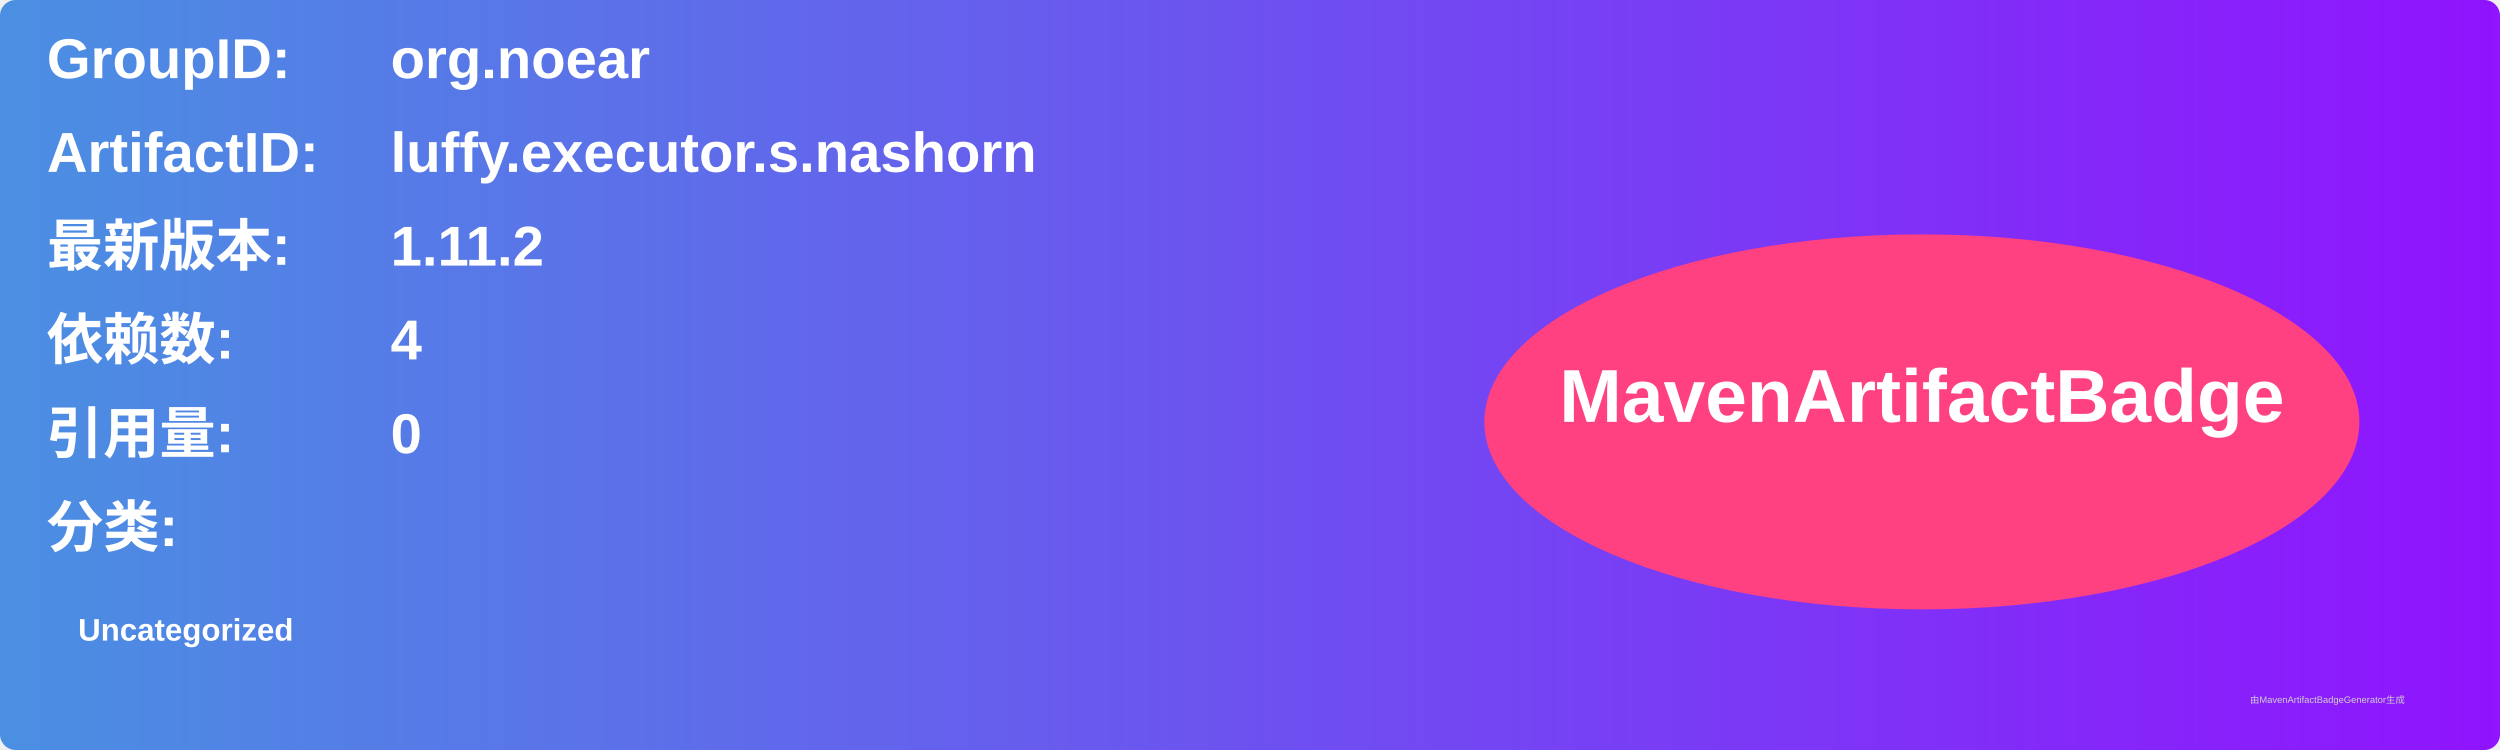
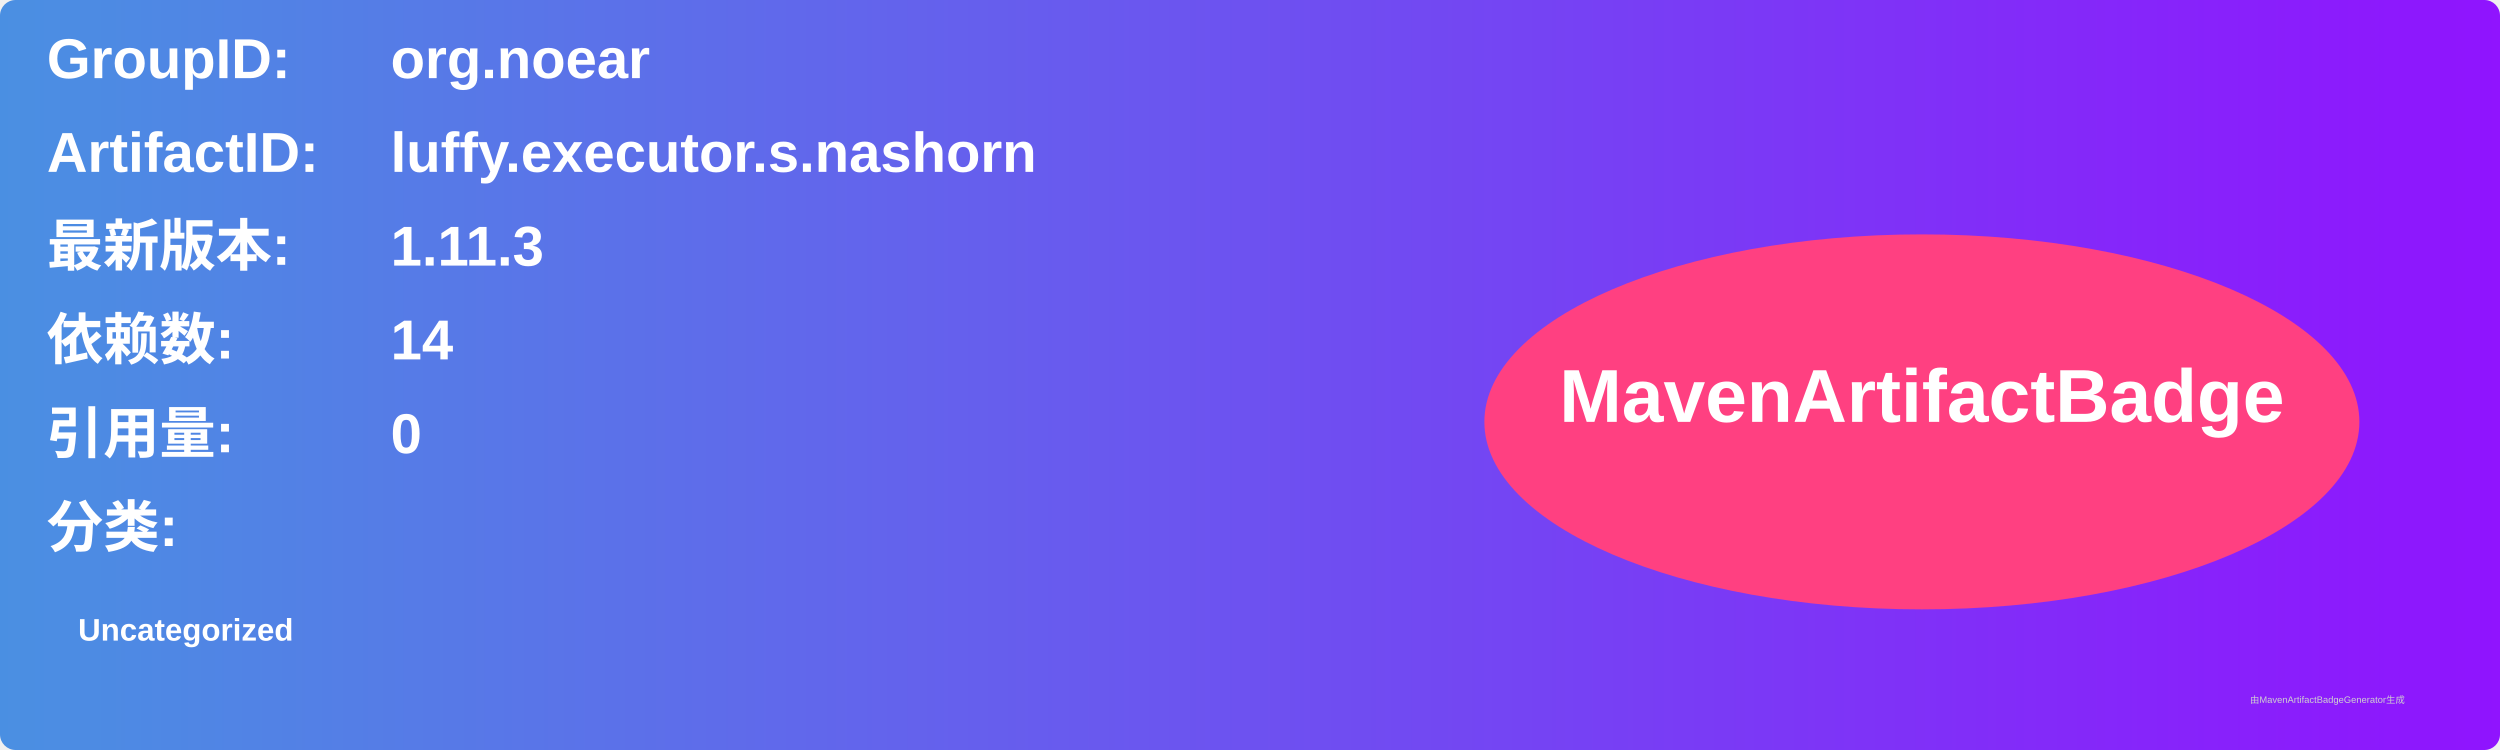
<svg xmlns="http://www.w3.org/2000/svg" width="800" height="240" viewBox="0 0 800 240">
  <linearGradient id="grad" x1="0%" y1="0%" x2="100%" y2="0%">
    <stop offset="0%" stop-color="#4a90e2" />
    <stop offset="100%" stop-color="#9013fe" />
  </linearGradient>
  <rect width="100%" height="100%" rx="5" ry="5" fill="url(#grad)" />
  <g transform="translate(15, 15)">
    <text x="0" y="10" font-family="Arial" font-size="18" fill="white" font-weight="bold" width="260">GroupID:</text>
    <text x="110" y="10" font-family="Arial" font-size="18" fill="white" font-weight="bold" width="460">org.noear</text>
    <text x="0" y="40" font-family="Arial" font-size="18" fill="white" font-weight="bold" width="260">ArtifactID:</text>
    <text x="110" y="40" font-family="Arial" font-size="18" fill="white" font-weight="bold" width="460">luffy.executor.s.nashorn</text>
    <text x="0" y="70" font-family="Arial" font-size="18" fill="white" font-weight="bold">最新版本:</text>
    <text x="110" y="70" font-family="Arial" font-size="18" fill="white" font-weight="bold">
-       <tspan font-weight="bold">1.11.2</tspan>
+       <tspan font-weight="bold">1.11.3</tspan>
    </text>
    <text x="0" y="100" font-family="Arial" font-size="18" fill="white" font-weight="bold">依赖数: </text>
    <text x="110" y="100" font-family="Arial" font-size="18" fill="white">
-       <tspan font-weight="bold">4</tspan>
+       <tspan font-weight="bold">14</tspan>
    </text>
    <text x="0" y="130" font-family="Arial" font-size="18" fill="white" font-weight="bold">引用量: </text>
    <text x="110" y="130" font-family="Arial" font-size="18" fill="white">
      <tspan font-weight="bold">0</tspan>
    </text>
    <text x="0" y="160" font-family="Arial" font-size="18" fill="white" font-weight="bold">分类:</text>
    <text x="10" y="190" font-family="Arial" font-size="10" fill="white">
      <tspan font-weight="bold">Uncategorized</tspan>
    </text>
    <ellipse cx="600" cy="120" rx="140" ry="60" fill="#ff4081" />
    <text x="600" y="120" text-anchor="middle" font-family="Arial" font-size="24" fill="white" font-weight="bold">MavenArtifactBadge</text>
  </g>
  <text x="720" y="225" font-family="Arial" font-size="3" fill="#d0d0d0">由MavenArtifactBadgeGenerator生成</text>
</svg>
